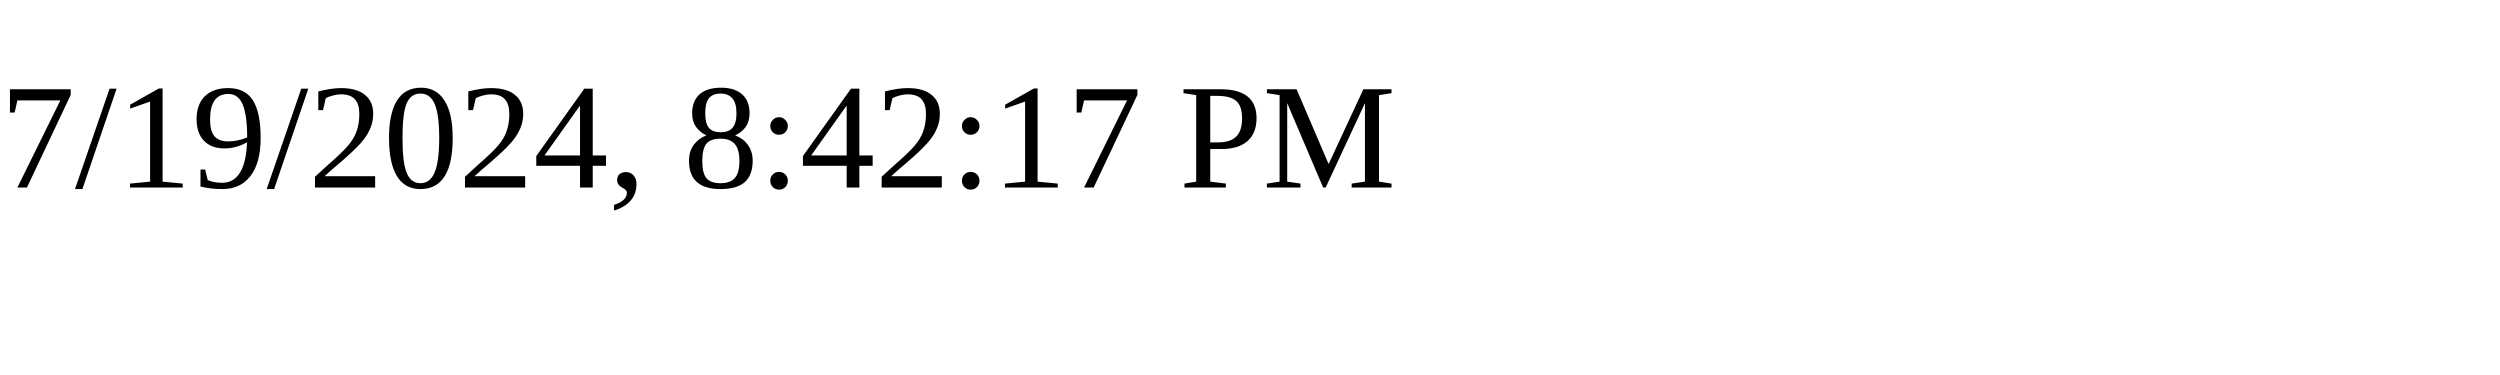
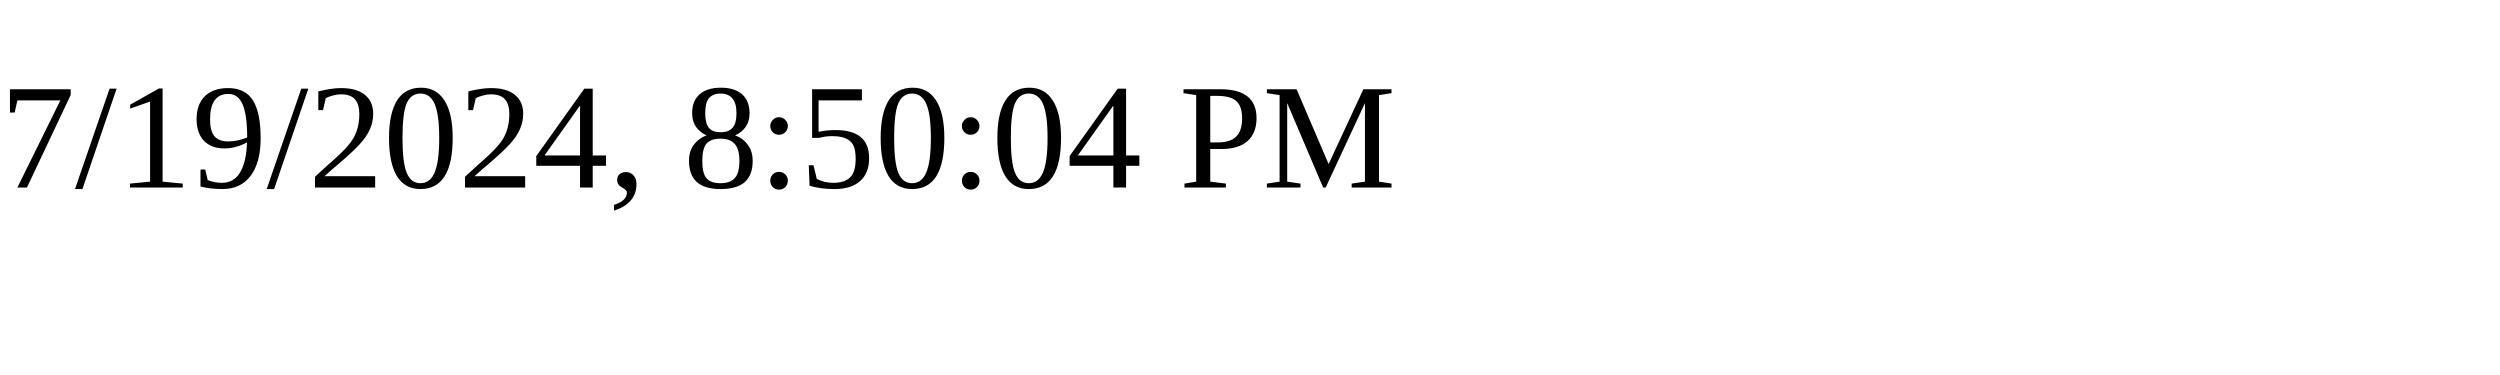
<svg xmlns="http://www.w3.org/2000/svg" height="30" width="200">
-   <text x="0" y="15">7/19/2024, 8:42:17 PM</text>
+   <text x="0" y="15">7/19/2024, 8:50:04 PM</text>
</svg>
